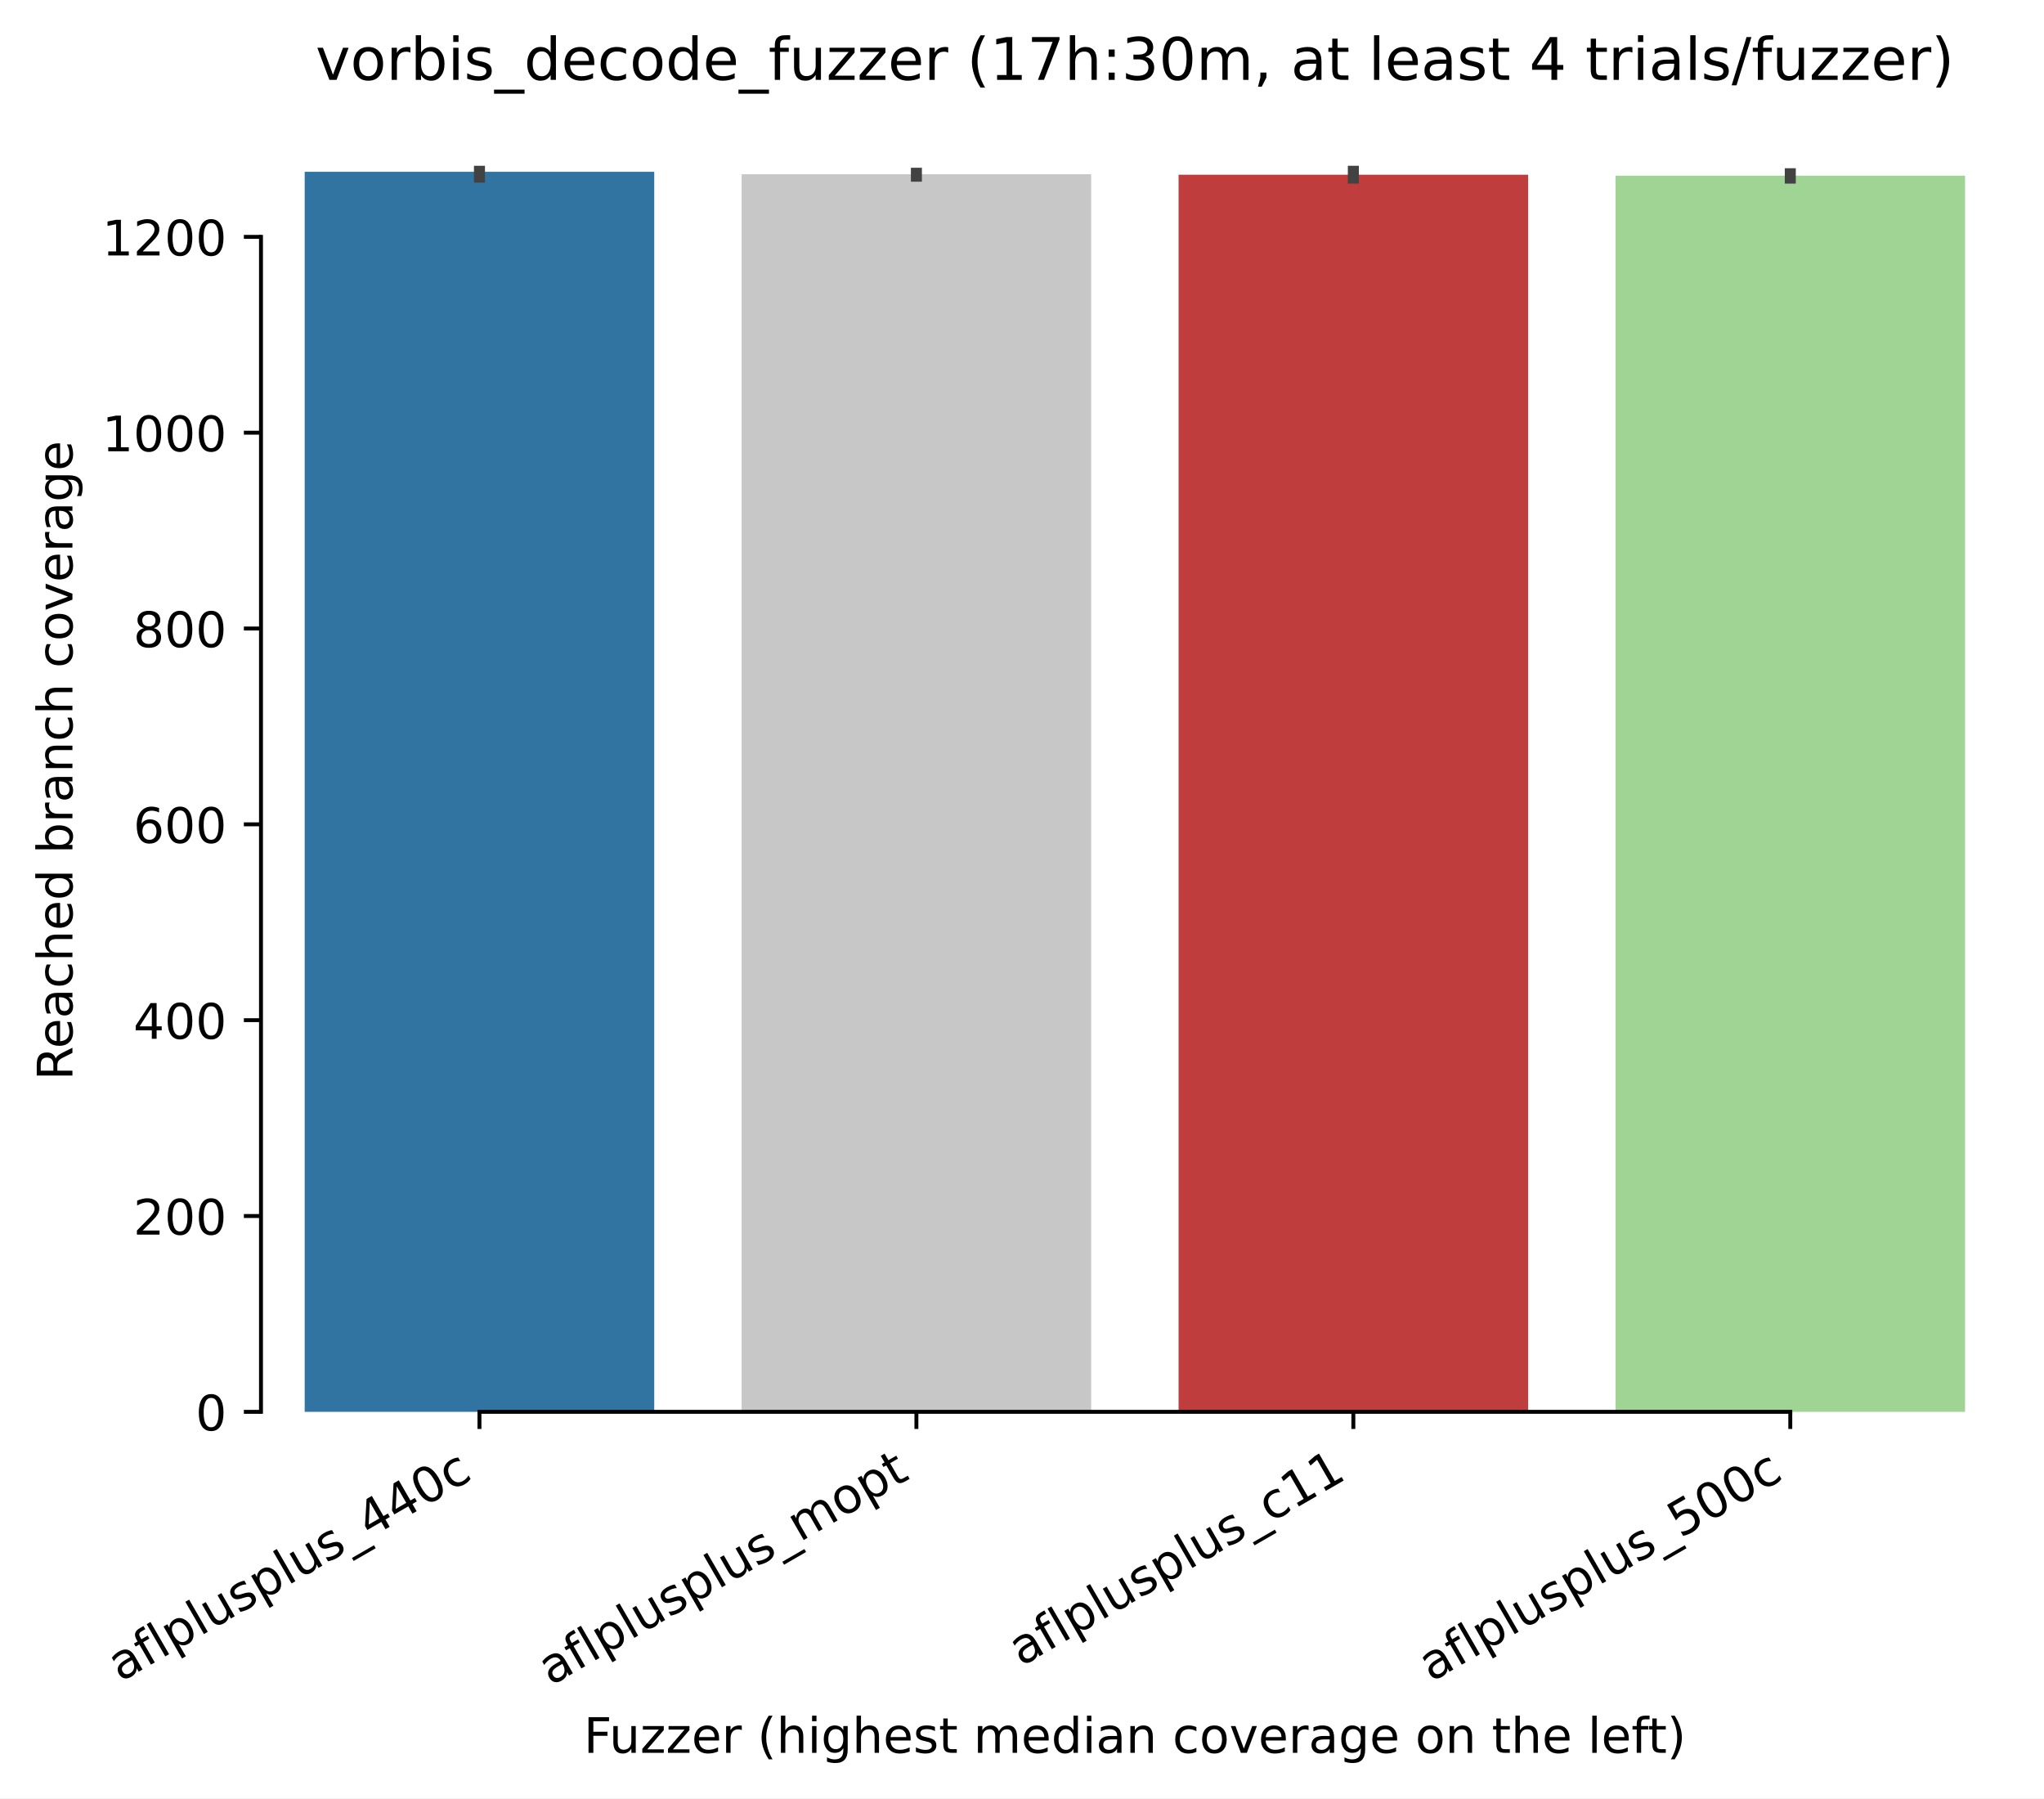
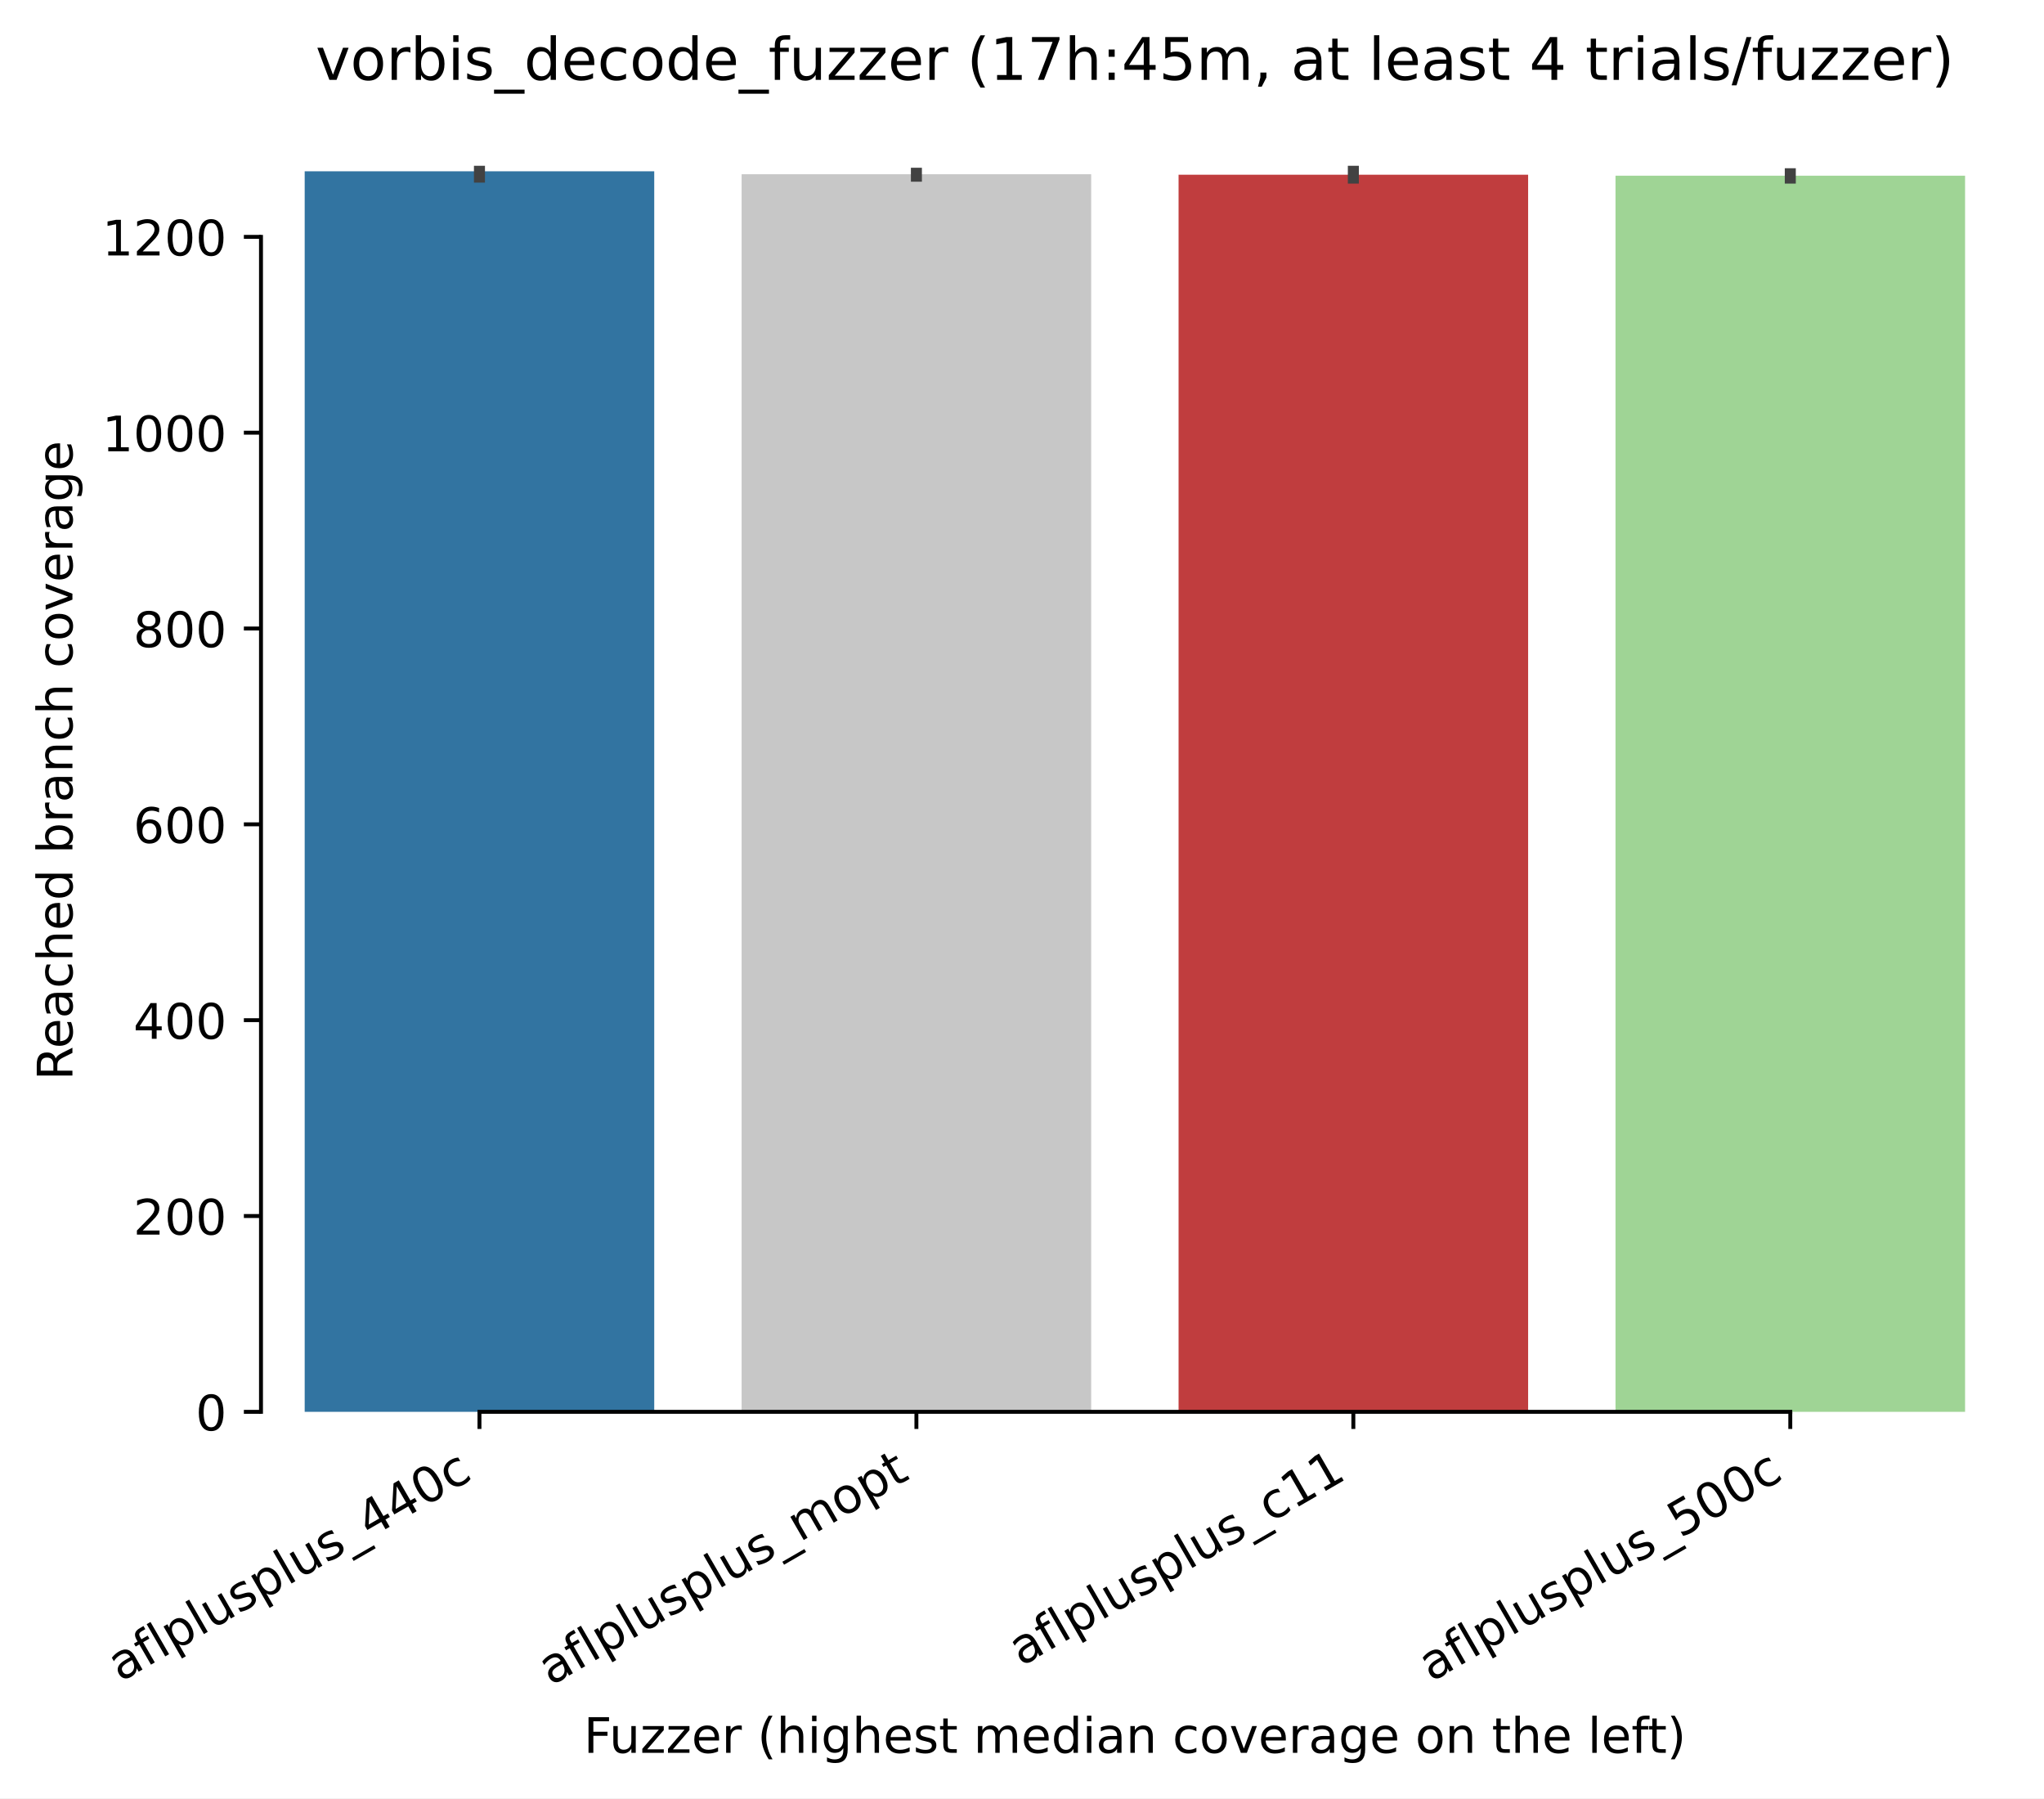
<svg xmlns="http://www.w3.org/2000/svg" xmlns:xlink="http://www.w3.org/1999/xlink" width="417.648pt" height="367.381pt" viewBox="0 0 417.648 367.381" version="1.1">
  <defs>
    <style type="text/css">*{stroke-linejoin: round; stroke-linecap: butt}</style>
  </defs>
  <g id="figure_1">
    <g id="patch_1">
      <path d="M 0 367.381  L 417.648 367.381  L 417.648 0  L 0 0  z " style="fill: #ffffff" />
    </g>
    <g id="axes_1">
      <g id="patch_2">
        <path d="M 53.328 288.43  L 410.448 288.43  L 410.448 22.318  L 53.328 22.318  z " style="fill: #ffffff" />
      </g>
      <g id="patch_3">
-         <path d="M 62.256 288.43  L 133.68 288.43  L 133.68 35.09  L 62.256 35.09  z " clip-path="url(#p37487167e8)" style="fill: #3274a1" />
+         <path d="M 62.256 288.43  L 133.68 288.43  L 133.68 34.99  L 62.256 34.99  z " clip-path="url(#p58d0594816)" style="fill: #3274a1" />
      </g>
      <g id="patch_4">
-         <path d="M 151.536 288.43  L 222.96 288.43  L 222.96 35.59  L 151.536 35.59  z " clip-path="url(#p37487167e8)" style="fill: #c7c7c7" />
+         <path d="M 151.536 288.43  L 222.96 288.43  L 222.96 35.59  L 151.536 35.59  z " clip-path="url(#p58d0594816)" style="fill: #c7c7c7" />
      </g>
      <g id="patch_5">
-         <path d="M 240.816 288.43  L 312.24 288.43  L 312.24 35.69  L 240.816 35.69  z " clip-path="url(#p37487167e8)" style="fill: #c03d3e" />
+         <path d="M 240.816 288.43  L 312.24 288.43  L 312.24 35.69  L 240.816 35.69  z " clip-path="url(#p58d0594816)" style="fill: #c03d3e" />
      </g>
      <g id="patch_6">
-         <path d="M 330.096 288.43  L 401.52 288.43  L 401.52 35.89  L 330.096 35.89  z " clip-path="url(#p37487167e8)" style="fill: #9fd495" />
+         <path d="M 330.096 288.43  L 401.52 288.43  L 401.52 35.89  L 330.096 35.89  z " clip-path="url(#p58d0594816)" style="fill: #9fd495" />
      </g>
      <g id="matplotlib.axis_1">
        <g id="xtick_1">
          <g id="line2d_1">
            <defs>
-               <path id="md61f0c2f26" d="M 0 0  L 0 3.5  " style="stroke: #000000; stroke-width: 0.8" />
+               <path id="mf30dd68f3d" d="M 0 0  L 0 3.5  " style="stroke: #000000; stroke-width: 0.8" />
            </defs>
            <g>
-               <use xlink:href="#md61f0c2f26" x="97.968" y="288.43" style="stroke: #000000; stroke-width: 0.8" />
+               <use xlink:href="#mf30dd68f3d" x="97.968" y="288.43" style="stroke: #000000; stroke-width: 0.8" />
            </g>
          </g>
          <g id="text_1">
            <g transform="translate(24.59788 343.6903) rotate(-30) scale(0.1 -0.1)">
              <defs>
                <path id="DejaVuSans-61" d="M 2194 1759  Q 1497 1759 1228 1600  Q 959 1441 959 1056  Q 959 750 1161 570  Q 1363 391 1709 391  Q 2188 391 2477 730  Q 2766 1069 2766 1631  L 2766 1759  L 2194 1759  z M 3341 1997  L 3341 0  L 2766 0  L 2766 531  Q 2569 213 2275 61  Q 1981 -91 1556 -91  Q 1019 -91 701 211  Q 384 513 384 1019  Q 384 1609 779 1909  Q 1175 2209 1959 2209  L 2766 2209  L 2766 2266  Q 2766 2663 2505 2880  Q 2244 3097 1772 3097  Q 1472 3097 1187 3025  Q 903 2953 641 2809  L 641 3341  Q 956 3463 1253 3523  Q 1550 3584 1831 3584  Q 2591 3584 2966 3190  Q 3341 2797 3341 1997  z " transform="scale(0.015625)" />
                <path id="DejaVuSans-66" d="M 2375 4863  L 2375 4384  L 1825 4384  Q 1516 4384 1395 4259  Q 1275 4134 1275 3809  L 1275 3500  L 2222 3500  L 2222 3053  L 1275 3053  L 1275 0  L 697 0  L 697 3053  L 147 3053  L 147 3500  L 697 3500  L 697 3744  Q 697 4328 969 4595  Q 1241 4863 1831 4863  L 2375 4863  z " transform="scale(0.015625)" />
                <path id="DejaVuSans-6c" d="M 603 4863  L 1178 4863  L 1178 0  L 603 0  L 603 4863  z " transform="scale(0.015625)" />
                <path id="DejaVuSans-70" d="M 1159 525  L 1159 -1331  L 581 -1331  L 581 3500  L 1159 3500  L 1159 2969  Q 1341 3281 1617 3432  Q 1894 3584 2278 3584  Q 2916 3584 3314 3078  Q 3713 2572 3713 1747  Q 3713 922 3314 415  Q 2916 -91 2278 -91  Q 1894 -91 1617 61  Q 1341 213 1159 525  z M 3116 1747  Q 3116 2381 2855 2742  Q 2594 3103 2138 3103  Q 1681 3103 1420 2742  Q 1159 2381 1159 1747  Q 1159 1113 1420 752  Q 1681 391 2138 391  Q 2594 391 2855 752  Q 3116 1113 3116 1747  z " transform="scale(0.015625)" />
                <path id="DejaVuSans-75" d="M 544 1381  L 544 3500  L 1119 3500  L 1119 1403  Q 1119 906 1312 657  Q 1506 409 1894 409  Q 2359 409 2629 706  Q 2900 1003 2900 1516  L 2900 3500  L 3475 3500  L 3475 0  L 2900 0  L 2900 538  Q 2691 219 2414 64  Q 2138 -91 1772 -91  Q 1169 -91 856 284  Q 544 659 544 1381  z M 1991 3584  L 1991 3584  z " transform="scale(0.015625)" />
                <path id="DejaVuSans-73" d="M 2834 3397  L 2834 2853  Q 2591 2978 2328 3040  Q 2066 3103 1784 3103  Q 1356 3103 1142 2972  Q 928 2841 928 2578  Q 928 2378 1081 2264  Q 1234 2150 1697 2047  L 1894 2003  Q 2506 1872 2764 1633  Q 3022 1394 3022 966  Q 3022 478 2636 193  Q 2250 -91 1575 -91  Q 1294 -91 989 -36  Q 684 19 347 128  L 347 722  Q 666 556 975 473  Q 1284 391 1588 391  Q 1994 391 2212 530  Q 2431 669 2431 922  Q 2431 1156 2273 1281  Q 2116 1406 1581 1522  L 1381 1569  Q 847 1681 609 1914  Q 372 2147 372 2553  Q 372 3047 722 3315  Q 1072 3584 1716 3584  Q 2034 3584 2315 3537  Q 2597 3491 2834 3397  z " transform="scale(0.015625)" />
                <path id="DejaVuSans-5f" d="M 3263 -1063  L 3263 -1509  L -63 -1509  L -63 -1063  L 3263 -1063  z " transform="scale(0.015625)" />
                <path id="DejaVuSans-34" d="M 2419 4116  L 825 1625  L 2419 1625  L 2419 4116  z M 2253 4666  L 3047 4666  L 3047 1625  L 3713 1625  L 3713 1100  L 3047 1100  L 3047 0  L 2419 0  L 2419 1100  L 313 1100  L 313 1709  L 2253 4666  z " transform="scale(0.015625)" />
                <path id="DejaVuSans-30" d="M 2034 4250  Q 1547 4250 1301 3770  Q 1056 3291 1056 2328  Q 1056 1369 1301 889  Q 1547 409 2034 409  Q 2525 409 2770 889  Q 3016 1369 3016 2328  Q 3016 3291 2770 3770  Q 2525 4250 2034 4250  z M 2034 4750  Q 2819 4750 3233 4129  Q 3647 3509 3647 2328  Q 3647 1150 3233 529  Q 2819 -91 2034 -91  Q 1250 -91 836 529  Q 422 1150 422 2328  Q 422 3509 836 4129  Q 1250 4750 2034 4750  z " transform="scale(0.015625)" />
                <path id="DejaVuSans-63" d="M 3122 3366  L 3122 2828  Q 2878 2963 2633 3030  Q 2388 3097 2138 3097  Q 1578 3097 1268 2742  Q 959 2388 959 1747  Q 959 1106 1268 751  Q 1578 397 2138 397  Q 2388 397 2633 464  Q 2878 531 3122 666  L 3122 134  Q 2881 22 2623 -34  Q 2366 -91 2075 -91  Q 1284 -91 818 406  Q 353 903 353 1747  Q 353 2603 823 3093  Q 1294 3584 2113 3584  Q 2378 3584 2631 3529  Q 2884 3475 3122 3366  z " transform="scale(0.015625)" />
              </defs>
              <use xlink:href="#DejaVuSans-61" />
              <use xlink:href="#DejaVuSans-66" transform="translate(61.2793 0)" />
              <use xlink:href="#DejaVuSans-6c" transform="translate(96.48438 0)" />
              <use xlink:href="#DejaVuSans-70" transform="translate(124.2676 0)" />
              <use xlink:href="#DejaVuSans-6c" transform="translate(187.7441 0)" />
              <use xlink:href="#DejaVuSans-75" transform="translate(215.5273 0)" />
              <use xlink:href="#DejaVuSans-73" transform="translate(278.9062 0)" />
              <use xlink:href="#DejaVuSans-70" transform="translate(331.0059 0)" />
              <use xlink:href="#DejaVuSans-6c" transform="translate(394.4824 0)" />
              <use xlink:href="#DejaVuSans-75" transform="translate(422.2656 0)" />
              <use xlink:href="#DejaVuSans-73" transform="translate(485.6445 0)" />
              <use xlink:href="#DejaVuSans-5f" transform="translate(537.7441 0)" />
              <use xlink:href="#DejaVuSans-34" transform="translate(587.7441 0)" />
              <use xlink:href="#DejaVuSans-34" transform="translate(651.3672 0)" />
              <use xlink:href="#DejaVuSans-30" transform="translate(714.9902 0)" />
              <use xlink:href="#DejaVuSans-63" transform="translate(778.6133 0)" />
            </g>
          </g>
        </g>
        <g id="xtick_2">
          <g id="line2d_2">
            <g>
-               <use xlink:href="#md61f0c2f26" x="187.248" y="288.43" style="stroke: #000000; stroke-width: 0.8" />
+               <use xlink:href="#mf30dd68f3d" x="187.248" y="288.43" style="stroke: #000000; stroke-width: 0.8" />
            </g>
          </g>
          <g id="text_2">
            <g transform="translate(112.5423 344.4613) rotate(-30) scale(0.1 -0.1)">
              <defs>
                <path id="DejaVuSans-6d" d="M 3328 2828  Q 3544 3216 3844 3400  Q 4144 3584 4550 3584  Q 5097 3584 5394 3201  Q 5691 2819 5691 2113  L 5691 0  L 5113 0  L 5113 2094  Q 5113 2597 4934 2840  Q 4756 3084 4391 3084  Q 3944 3084 3684 2787  Q 3425 2491 3425 1978  L 3425 0  L 2847 0  L 2847 2094  Q 2847 2600 2669 2842  Q 2491 3084 2119 3084  Q 1678 3084 1418 2786  Q 1159 2488 1159 1978  L 1159 0  L 581 0  L 581 3500  L 1159 3500  L 1159 2956  Q 1356 3278 1631 3431  Q 1906 3584 2284 3584  Q 2666 3584 2933 3390  Q 3200 3197 3328 2828  z " transform="scale(0.015625)" />
                <path id="DejaVuSans-6f" d="M 1959 3097  Q 1497 3097 1228 2736  Q 959 2375 959 1747  Q 959 1119 1226 758  Q 1494 397 1959 397  Q 2419 397 2687 759  Q 2956 1122 2956 1747  Q 2956 2369 2687 2733  Q 2419 3097 1959 3097  z M 1959 3584  Q 2709 3584 3137 3096  Q 3566 2609 3566 1747  Q 3566 888 3137 398  Q 2709 -91 1959 -91  Q 1206 -91 779 398  Q 353 888 353 1747  Q 353 2609 779 3096  Q 1206 3584 1959 3584  z " transform="scale(0.015625)" />
                <path id="DejaVuSans-74" d="M 1172 4494  L 1172 3500  L 2356 3500  L 2356 3053  L 1172 3053  L 1172 1153  Q 1172 725 1289 603  Q 1406 481 1766 481  L 2356 481  L 2356 0  L 1766 0  Q 1100 0 847 248  Q 594 497 594 1153  L 594 3053  L 172 3053  L 172 3500  L 594 3500  L 594 4494  L 1172 4494  z " transform="scale(0.015625)" />
              </defs>
              <use xlink:href="#DejaVuSans-61" />
              <use xlink:href="#DejaVuSans-66" transform="translate(61.2793 0)" />
              <use xlink:href="#DejaVuSans-6c" transform="translate(96.48438 0)" />
              <use xlink:href="#DejaVuSans-70" transform="translate(124.2676 0)" />
              <use xlink:href="#DejaVuSans-6c" transform="translate(187.7441 0)" />
              <use xlink:href="#DejaVuSans-75" transform="translate(215.5273 0)" />
              <use xlink:href="#DejaVuSans-73" transform="translate(278.9062 0)" />
              <use xlink:href="#DejaVuSans-70" transform="translate(331.0059 0)" />
              <use xlink:href="#DejaVuSans-6c" transform="translate(394.4824 0)" />
              <use xlink:href="#DejaVuSans-75" transform="translate(422.2656 0)" />
              <use xlink:href="#DejaVuSans-73" transform="translate(485.6445 0)" />
              <use xlink:href="#DejaVuSans-5f" transform="translate(537.7441 0)" />
              <use xlink:href="#DejaVuSans-6d" transform="translate(587.7441 0)" />
              <use xlink:href="#DejaVuSans-6f" transform="translate(685.1562 0)" />
              <use xlink:href="#DejaVuSans-70" transform="translate(746.3379 0)" />
              <use xlink:href="#DejaVuSans-74" transform="translate(809.8145 0)" />
            </g>
          </g>
        </g>
        <g id="xtick_3">
          <g id="line2d_3">
            <g>
-               <use xlink:href="#md61f0c2f26" x="276.528" y="288.43" style="stroke: #000000; stroke-width: 0.8" />
+               <use xlink:href="#mf30dd68f3d" x="276.528" y="288.43" style="stroke: #000000; stroke-width: 0.8" />
            </g>
          </g>
          <g id="text_3">
            <g transform="translate(208.668 340.509) rotate(-30) scale(0.1 -0.1)">
              <defs>
                <path id="DejaVuSans-31" d="M 794 531  L 1825 531  L 1825 4091  L 703 3866  L 703 4441  L 1819 4666  L 2450 4666  L 2450 531  L 3481 531  L 3481 0  L 794 0  L 794 531  z " transform="scale(0.015625)" />
              </defs>
              <use xlink:href="#DejaVuSans-61" />
              <use xlink:href="#DejaVuSans-66" transform="translate(61.2793 0)" />
              <use xlink:href="#DejaVuSans-6c" transform="translate(96.48438 0)" />
              <use xlink:href="#DejaVuSans-70" transform="translate(124.2676 0)" />
              <use xlink:href="#DejaVuSans-6c" transform="translate(187.7441 0)" />
              <use xlink:href="#DejaVuSans-75" transform="translate(215.5273 0)" />
              <use xlink:href="#DejaVuSans-73" transform="translate(278.9062 0)" />
              <use xlink:href="#DejaVuSans-70" transform="translate(331.0059 0)" />
              <use xlink:href="#DejaVuSans-6c" transform="translate(394.4824 0)" />
              <use xlink:href="#DejaVuSans-75" transform="translate(422.2656 0)" />
              <use xlink:href="#DejaVuSans-73" transform="translate(485.6445 0)" />
              <use xlink:href="#DejaVuSans-5f" transform="translate(537.7441 0)" />
              <use xlink:href="#DejaVuSans-63" transform="translate(587.7441 0)" />
              <use xlink:href="#DejaVuSans-31" transform="translate(642.7246 0)" />
              <use xlink:href="#DejaVuSans-31" transform="translate(706.3477 0)" />
            </g>
          </g>
        </g>
        <g id="xtick_4">
          <g id="line2d_4">
            <g>
-               <use xlink:href="#md61f0c2f26" x="365.808" y="288.43" style="stroke: #000000; stroke-width: 0.8" />
+               <use xlink:href="#mf30dd68f3d" x="365.808" y="288.43" style="stroke: #000000; stroke-width: 0.8" />
            </g>
          </g>
          <g id="text_4">
            <g transform="translate(292.4379 343.6903) rotate(-30) scale(0.1 -0.1)">
              <defs>
                <path id="DejaVuSans-35" d="M 691 4666  L 3169 4666  L 3169 4134  L 1269 4134  L 1269 2991  Q 1406 3038 1543 3061  Q 1681 3084 1819 3084  Q 2600 3084 3056 2656  Q 3513 2228 3513 1497  Q 3513 744 3044 326  Q 2575 -91 1722 -91  Q 1428 -91 1123 -41  Q 819 9 494 109  L 494 744  Q 775 591 1075 516  Q 1375 441 1709 441  Q 2250 441 2565 725  Q 2881 1009 2881 1497  Q 2881 1984 2565 2268  Q 2250 2553 1709 2553  Q 1456 2553 1204 2497  Q 953 2441 691 2322  L 691 4666  z " transform="scale(0.015625)" />
              </defs>
              <use xlink:href="#DejaVuSans-61" />
              <use xlink:href="#DejaVuSans-66" transform="translate(61.2793 0)" />
              <use xlink:href="#DejaVuSans-6c" transform="translate(96.48438 0)" />
              <use xlink:href="#DejaVuSans-70" transform="translate(124.2676 0)" />
              <use xlink:href="#DejaVuSans-6c" transform="translate(187.7441 0)" />
              <use xlink:href="#DejaVuSans-75" transform="translate(215.5273 0)" />
              <use xlink:href="#DejaVuSans-73" transform="translate(278.9062 0)" />
              <use xlink:href="#DejaVuSans-70" transform="translate(331.0059 0)" />
              <use xlink:href="#DejaVuSans-6c" transform="translate(394.4824 0)" />
              <use xlink:href="#DejaVuSans-75" transform="translate(422.2656 0)" />
              <use xlink:href="#DejaVuSans-73" transform="translate(485.6445 0)" />
              <use xlink:href="#DejaVuSans-5f" transform="translate(537.7441 0)" />
              <use xlink:href="#DejaVuSans-35" transform="translate(587.7441 0)" />
              <use xlink:href="#DejaVuSans-30" transform="translate(651.3672 0)" />
              <use xlink:href="#DejaVuSans-30" transform="translate(714.9902 0)" />
              <use xlink:href="#DejaVuSans-63" transform="translate(778.6133 0)" />
            </g>
          </g>
        </g>
        <g id="text_5">
          <g transform="translate(119.2702 358.1017) scale(0.1 -0.1)">
            <defs>
              <path id="DejaVuSans-46" d="M 628 4666  L 3309 4666  L 3309 4134  L 1259 4134  L 1259 2759  L 3109 2759  L 3109 2228  L 1259 2228  L 1259 0  L 628 0  L 628 4666  z " transform="scale(0.015625)" />
              <path id="DejaVuSans-7a" d="M 353 3500  L 3084 3500  L 3084 2975  L 922 459  L 3084 459  L 3084 0  L 275 0  L 275 525  L 2438 3041  L 353 3041  L 353 3500  z " transform="scale(0.015625)" />
              <path id="DejaVuSans-65" d="M 3597 1894  L 3597 1613  L 953 1613  Q 991 1019 1311 708  Q 1631 397 2203 397  Q 2534 397 2845 478  Q 3156 559 3463 722  L 3463 178  Q 3153 47 2828 -22  Q 2503 -91 2169 -91  Q 1331 -91 842 396  Q 353 884 353 1716  Q 353 2575 817 3079  Q 1281 3584 2069 3584  Q 2775 3584 3186 3129  Q 3597 2675 3597 1894  z M 3022 2063  Q 3016 2534 2758 2815  Q 2500 3097 2075 3097  Q 1594 3097 1305 2825  Q 1016 2553 972 2059  L 3022 2063  z " transform="scale(0.015625)" />
              <path id="DejaVuSans-72" d="M 2631 2963  Q 2534 3019 2420 3045  Q 2306 3072 2169 3072  Q 1681 3072 1420 2755  Q 1159 2438 1159 1844  L 1159 0  L 581 0  L 581 3500  L 1159 3500  L 1159 2956  Q 1341 3275 1631 3429  Q 1922 3584 2338 3584  Q 2397 3584 2469 3576  Q 2541 3569 2628 3553  L 2631 2963  z " transform="scale(0.015625)" />
              <path id="DejaVuSans-20" transform="scale(0.015625)" />
              <path id="DejaVuSans-28" d="M 1984 4856  Q 1566 4138 1362 3434  Q 1159 2731 1159 2009  Q 1159 1288 1364 580  Q 1569 -128 1984 -844  L 1484 -844  Q 1016 -109 783 600  Q 550 1309 550 2009  Q 550 2706 781 3412  Q 1013 4119 1484 4856  L 1984 4856  z " transform="scale(0.015625)" />
              <path id="DejaVuSans-68" d="M 3513 2113  L 3513 0  L 2938 0  L 2938 2094  Q 2938 2591 2744 2837  Q 2550 3084 2163 3084  Q 1697 3084 1428 2787  Q 1159 2491 1159 1978  L 1159 0  L 581 0  L 581 4863  L 1159 4863  L 1159 2956  Q 1366 3272 1645 3428  Q 1925 3584 2291 3584  Q 2894 3584 3203 3211  Q 3513 2838 3513 2113  z " transform="scale(0.015625)" />
              <path id="DejaVuSans-69" d="M 603 3500  L 1178 3500  L 1178 0  L 603 0  L 603 3500  z M 603 4863  L 1178 4863  L 1178 4134  L 603 4134  L 603 4863  z " transform="scale(0.015625)" />
              <path id="DejaVuSans-67" d="M 2906 1791  Q 2906 2416 2648 2759  Q 2391 3103 1925 3103  Q 1463 3103 1205 2759  Q 947 2416 947 1791  Q 947 1169 1205 825  Q 1463 481 1925 481  Q 2391 481 2648 825  Q 2906 1169 2906 1791  z M 3481 434  Q 3481 -459 3084 -895  Q 2688 -1331 1869 -1331  Q 1566 -1331 1297 -1286  Q 1028 -1241 775 -1147  L 775 -588  Q 1028 -725 1275 -790  Q 1522 -856 1778 -856  Q 2344 -856 2625 -561  Q 2906 -266 2906 331  L 2906 616  Q 2728 306 2450 153  Q 2172 0 1784 0  Q 1141 0 747 490  Q 353 981 353 1791  Q 353 2603 747 3093  Q 1141 3584 1784 3584  Q 2172 3584 2450 3431  Q 2728 3278 2906 2969  L 2906 3500  L 3481 3500  L 3481 434  z " transform="scale(0.015625)" />
              <path id="DejaVuSans-64" d="M 2906 2969  L 2906 4863  L 3481 4863  L 3481 0  L 2906 0  L 2906 525  Q 2725 213 2448 61  Q 2172 -91 1784 -91  Q 1150 -91 751 415  Q 353 922 353 1747  Q 353 2572 751 3078  Q 1150 3584 1784 3584  Q 2172 3584 2448 3432  Q 2725 3281 2906 2969  z M 947 1747  Q 947 1113 1208 752  Q 1469 391 1925 391  Q 2381 391 2643 752  Q 2906 1113 2906 1747  Q 2906 2381 2643 2742  Q 2381 3103 1925 3103  Q 1469 3103 1208 2742  Q 947 2381 947 1747  z " transform="scale(0.015625)" />
              <path id="DejaVuSans-6e" d="M 3513 2113  L 3513 0  L 2938 0  L 2938 2094  Q 2938 2591 2744 2837  Q 2550 3084 2163 3084  Q 1697 3084 1428 2787  Q 1159 2491 1159 1978  L 1159 0  L 581 0  L 581 3500  L 1159 3500  L 1159 2956  Q 1366 3272 1645 3428  Q 1925 3584 2291 3584  Q 2894 3584 3203 3211  Q 3513 2838 3513 2113  z " transform="scale(0.015625)" />
              <path id="DejaVuSans-76" d="M 191 3500  L 800 3500  L 1894 563  L 2988 3500  L 3597 3500  L 2284 0  L 1503 0  L 191 3500  z " transform="scale(0.015625)" />
              <path id="DejaVuSans-29" d="M 513 4856  L 1013 4856  Q 1481 4119 1714 3412  Q 1947 2706 1947 2009  Q 1947 1309 1714 600  Q 1481 -109 1013 -844  L 513 -844  Q 928 -128 1133 580  Q 1338 1288 1338 2009  Q 1338 2731 1133 3434  Q 928 4138 513 4856  z " transform="scale(0.015625)" />
            </defs>
            <use xlink:href="#DejaVuSans-46" />
            <use xlink:href="#DejaVuSans-75" transform="translate(52.01953 0)" />
            <use xlink:href="#DejaVuSans-7a" transform="translate(115.3984 0)" />
            <use xlink:href="#DejaVuSans-7a" transform="translate(167.8887 0)" />
            <use xlink:href="#DejaVuSans-65" transform="translate(220.3789 0)" />
            <use xlink:href="#DejaVuSans-72" transform="translate(281.9023 0)" />
            <use xlink:href="#DejaVuSans-20" transform="translate(323.0156 0)" />
            <use xlink:href="#DejaVuSans-28" transform="translate(354.8027 0)" />
            <use xlink:href="#DejaVuSans-68" transform="translate(393.8164 0)" />
            <use xlink:href="#DejaVuSans-69" transform="translate(457.1953 0)" />
            <use xlink:href="#DejaVuSans-67" transform="translate(484.9785 0)" />
            <use xlink:href="#DejaVuSans-68" transform="translate(548.4551 0)" />
            <use xlink:href="#DejaVuSans-65" transform="translate(611.834 0)" />
            <use xlink:href="#DejaVuSans-73" transform="translate(673.3574 0)" />
            <use xlink:href="#DejaVuSans-74" transform="translate(725.457 0)" />
            <use xlink:href="#DejaVuSans-20" transform="translate(764.666 0)" />
            <use xlink:href="#DejaVuSans-6d" transform="translate(796.4531 0)" />
            <use xlink:href="#DejaVuSans-65" transform="translate(893.8652 0)" />
            <use xlink:href="#DejaVuSans-64" transform="translate(955.3887 0)" />
            <use xlink:href="#DejaVuSans-69" transform="translate(1018.865 0)" />
            <use xlink:href="#DejaVuSans-61" transform="translate(1046.648 0)" />
            <use xlink:href="#DejaVuSans-6e" transform="translate(1107.928 0)" />
            <use xlink:href="#DejaVuSans-20" transform="translate(1171.307 0)" />
            <use xlink:href="#DejaVuSans-63" transform="translate(1203.094 0)" />
            <use xlink:href="#DejaVuSans-6f" transform="translate(1258.074 0)" />
            <use xlink:href="#DejaVuSans-76" transform="translate(1319.256 0)" />
            <use xlink:href="#DejaVuSans-65" transform="translate(1378.436 0)" />
            <use xlink:href="#DejaVuSans-72" transform="translate(1439.959 0)" />
            <use xlink:href="#DejaVuSans-61" transform="translate(1481.072 0)" />
            <use xlink:href="#DejaVuSans-67" transform="translate(1542.352 0)" />
            <use xlink:href="#DejaVuSans-65" transform="translate(1605.828 0)" />
            <use xlink:href="#DejaVuSans-20" transform="translate(1667.352 0)" />
            <use xlink:href="#DejaVuSans-6f" transform="translate(1699.139 0)" />
            <use xlink:href="#DejaVuSans-6e" transform="translate(1760.32 0)" />
            <use xlink:href="#DejaVuSans-20" transform="translate(1823.699 0)" />
            <use xlink:href="#DejaVuSans-74" transform="translate(1855.486 0)" />
            <use xlink:href="#DejaVuSans-68" transform="translate(1894.695 0)" />
            <use xlink:href="#DejaVuSans-65" transform="translate(1958.074 0)" />
            <use xlink:href="#DejaVuSans-20" transform="translate(2019.598 0)" />
            <use xlink:href="#DejaVuSans-6c" transform="translate(2051.385 0)" />
            <use xlink:href="#DejaVuSans-65" transform="translate(2079.168 0)" />
            <use xlink:href="#DejaVuSans-66" transform="translate(2140.691 0)" />
            <use xlink:href="#DejaVuSans-74" transform="translate(2174.146 0)" />
            <use xlink:href="#DejaVuSans-29" transform="translate(2213.355 0)" />
          </g>
        </g>
      </g>
      <g id="matplotlib.axis_2">
        <g id="ytick_1">
          <g id="line2d_5">
            <defs>
-               <path id="md312765426" d="M 0 0  L -3.5 0  " style="stroke: #000000; stroke-width: 0.8" />
+               <path id="m12c4948a95" d="M 0 0  L -3.5 0  " style="stroke: #000000; stroke-width: 0.8" />
            </defs>
            <g>
-               <use xlink:href="#md312765426" x="53.328" y="288.43" style="stroke: #000000; stroke-width: 0.8" />
+               <use xlink:href="#m12c4948a95" x="53.328" y="288.43" style="stroke: #000000; stroke-width: 0.8" />
            </g>
          </g>
          <g id="text_6">
            <g transform="translate(39.96563 292.2293) scale(0.1 -0.1)">
              <use xlink:href="#DejaVuSans-30" />
            </g>
          </g>
        </g>
        <g id="ytick_2">
          <g id="line2d_6">
            <g>
-               <use xlink:href="#md312765426" x="53.328" y="248.424" style="stroke: #000000; stroke-width: 0.8" />
+               <use xlink:href="#m12c4948a95" x="53.328" y="248.424" style="stroke: #000000; stroke-width: 0.8" />
            </g>
          </g>
          <g id="text_7">
            <g transform="translate(27.24063 252.223) scale(0.1 -0.1)">
              <defs>
                <path id="DejaVuSans-32" d="M 1228 531  L 3431 531  L 3431 0  L 469 0  L 469 531  Q 828 903 1448 1529  Q 2069 2156 2228 2338  Q 2531 2678 2651 2914  Q 2772 3150 2772 3378  Q 2772 3750 2511 3984  Q 2250 4219 1831 4219  Q 1534 4219 1204 4116  Q 875 4013 500 3803  L 500 4441  Q 881 4594 1212 4672  Q 1544 4750 1819 4750  Q 2544 4750 2975 4387  Q 3406 4025 3406 3419  Q 3406 3131 3298 2873  Q 3191 2616 2906 2266  Q 2828 2175 2409 1742  Q 1991 1309 1228 531  z " transform="scale(0.015625)" />
              </defs>
              <use xlink:href="#DejaVuSans-32" />
              <use xlink:href="#DejaVuSans-30" transform="translate(63.62305 0)" />
              <use xlink:href="#DejaVuSans-30" transform="translate(127.2461 0)" />
            </g>
          </g>
        </g>
        <g id="ytick_3">
          <g id="line2d_7">
            <g>
-               <use xlink:href="#md312765426" x="53.328" y="208.417" style="stroke: #000000; stroke-width: 0.8" />
+               <use xlink:href="#m12c4948a95" x="53.328" y="208.417" style="stroke: #000000; stroke-width: 0.8" />
            </g>
          </g>
          <g id="text_8">
            <g transform="translate(27.24063 212.2167) scale(0.1 -0.1)">
              <use xlink:href="#DejaVuSans-34" />
              <use xlink:href="#DejaVuSans-30" transform="translate(63.62305 0)" />
              <use xlink:href="#DejaVuSans-30" transform="translate(127.2461 0)" />
            </g>
          </g>
        </g>
        <g id="ytick_4">
          <g id="line2d_8">
            <g>
-               <use xlink:href="#md312765426" x="53.328" y="168.411" style="stroke: #000000; stroke-width: 0.8" />
+               <use xlink:href="#m12c4948a95" x="53.328" y="168.411" style="stroke: #000000; stroke-width: 0.8" />
            </g>
          </g>
          <g id="text_9">
            <g transform="translate(27.24063 172.2104) scale(0.1 -0.1)">
              <defs>
                <path id="DejaVuSans-36" d="M 2113 2584  Q 1688 2584 1439 2293  Q 1191 2003 1191 1497  Q 1191 994 1439 701  Q 1688 409 2113 409  Q 2538 409 2786 701  Q 3034 994 3034 1497  Q 3034 2003 2786 2293  Q 2538 2584 2113 2584  z M 3366 4563  L 3366 3988  Q 3128 4100 2886 4159  Q 2644 4219 2406 4219  Q 1781 4219 1451 3797  Q 1122 3375 1075 2522  Q 1259 2794 1537 2939  Q 1816 3084 2150 3084  Q 2853 3084 3261 2657  Q 3669 2231 3669 1497  Q 3669 778 3244 343  Q 2819 -91 2113 -91  Q 1303 -91 875 529  Q 447 1150 447 2328  Q 447 3434 972 4092  Q 1497 4750 2381 4750  Q 2619 4750 2861 4703  Q 3103 4656 3366 4563  z " transform="scale(0.015625)" />
              </defs>
              <use xlink:href="#DejaVuSans-36" />
              <use xlink:href="#DejaVuSans-30" transform="translate(63.62305 0)" />
              <use xlink:href="#DejaVuSans-30" transform="translate(127.2461 0)" />
            </g>
          </g>
        </g>
        <g id="ytick_5">
          <g id="line2d_9">
            <g>
-               <use xlink:href="#md312765426" x="53.328" y="128.405" style="stroke: #000000; stroke-width: 0.8" />
+               <use xlink:href="#m12c4948a95" x="53.328" y="128.405" style="stroke: #000000; stroke-width: 0.8" />
            </g>
          </g>
          <g id="text_10">
            <g transform="translate(27.24063 132.2041) scale(0.1 -0.1)">
              <defs>
                <path id="DejaVuSans-38" d="M 2034 2216  Q 1584 2216 1326 1975  Q 1069 1734 1069 1313  Q 1069 891 1326 650  Q 1584 409 2034 409  Q 2484 409 2743 651  Q 3003 894 3003 1313  Q 3003 1734 2745 1975  Q 2488 2216 2034 2216  z M 1403 2484  Q 997 2584 770 2862  Q 544 3141 544 3541  Q 544 4100 942 4425  Q 1341 4750 2034 4750  Q 2731 4750 3128 4425  Q 3525 4100 3525 3541  Q 3525 3141 3298 2862  Q 3072 2584 2669 2484  Q 3125 2378 3379 2068  Q 3634 1759 3634 1313  Q 3634 634 3220 271  Q 2806 -91 2034 -91  Q 1263 -91 848 271  Q 434 634 434 1313  Q 434 1759 690 2068  Q 947 2378 1403 2484  z M 1172 3481  Q 1172 3119 1398 2916  Q 1625 2713 2034 2713  Q 2441 2713 2670 2916  Q 2900 3119 2900 3481  Q 2900 3844 2670 4047  Q 2441 4250 2034 4250  Q 1625 4250 1398 4047  Q 1172 3844 1172 3481  z " transform="scale(0.015625)" />
              </defs>
              <use xlink:href="#DejaVuSans-38" />
              <use xlink:href="#DejaVuSans-30" transform="translate(63.62305 0)" />
              <use xlink:href="#DejaVuSans-30" transform="translate(127.2461 0)" />
            </g>
          </g>
        </g>
        <g id="ytick_6">
          <g id="line2d_10">
            <g>
-               <use xlink:href="#md312765426" x="53.328" y="88.399" style="stroke: #000000; stroke-width: 0.8" />
+               <use xlink:href="#m12c4948a95" x="53.328" y="88.399" style="stroke: #000000; stroke-width: 0.8" />
            </g>
          </g>
          <g id="text_11">
            <g transform="translate(20.87813 92.19777) scale(0.1 -0.1)">
              <use xlink:href="#DejaVuSans-31" />
              <use xlink:href="#DejaVuSans-30" transform="translate(63.62305 0)" />
              <use xlink:href="#DejaVuSans-30" transform="translate(127.2461 0)" />
              <use xlink:href="#DejaVuSans-30" transform="translate(190.8691 0)" />
            </g>
          </g>
        </g>
        <g id="ytick_7">
          <g id="line2d_11">
            <g>
-               <use xlink:href="#md312765426" x="53.328" y="48.392" style="stroke: #000000; stroke-width: 0.8" />
+               <use xlink:href="#m12c4948a95" x="53.328" y="48.392" style="stroke: #000000; stroke-width: 0.8" />
            </g>
          </g>
          <g id="text_12">
            <g transform="translate(20.87813 52.19146) scale(0.1 -0.1)">
              <use xlink:href="#DejaVuSans-31" />
              <use xlink:href="#DejaVuSans-32" transform="translate(63.62305 0)" />
              <use xlink:href="#DejaVuSans-30" transform="translate(127.2461 0)" />
              <use xlink:href="#DejaVuSans-30" transform="translate(190.8691 0)" />
            </g>
          </g>
        </g>
        <g id="text_13">
          <g transform="translate(14.79844 220.7062) rotate(-90) scale(0.1 -0.1)">
            <defs>
              <path id="DejaVuSans-52" d="M 2841 2188  Q 3044 2119 3236 1894  Q 3428 1669 3622 1275  L 4263 0  L 3584 0  L 2988 1197  Q 2756 1666 2539 1819  Q 2322 1972 1947 1972  L 1259 1972  L 1259 0  L 628 0  L 628 4666  L 2053 4666  Q 2853 4666 3247 4331  Q 3641 3997 3641 3322  Q 3641 2881 3436 2590  Q 3231 2300 2841 2188  z M 1259 4147  L 1259 2491  L 2053 2491  Q 2509 2491 2742 2702  Q 2975 2913 2975 3322  Q 2975 3731 2742 3939  Q 2509 4147 2053 4147  L 1259 4147  z " transform="scale(0.015625)" />
              <path id="DejaVuSans-62" d="M 3116 1747  Q 3116 2381 2855 2742  Q 2594 3103 2138 3103  Q 1681 3103 1420 2742  Q 1159 2381 1159 1747  Q 1159 1113 1420 752  Q 1681 391 2138 391  Q 2594 391 2855 752  Q 3116 1113 3116 1747  z M 1159 2969  Q 1341 3281 1617 3432  Q 1894 3584 2278 3584  Q 2916 3584 3314 3078  Q 3713 2572 3713 1747  Q 3713 922 3314 415  Q 2916 -91 2278 -91  Q 1894 -91 1617 61  Q 1341 213 1159 525  L 1159 0  L 581 0  L 581 4863  L 1159 4863  L 1159 2969  z " transform="scale(0.015625)" />
            </defs>
            <use xlink:href="#DejaVuSans-52" />
            <use xlink:href="#DejaVuSans-65" transform="translate(64.98242 0)" />
            <use xlink:href="#DejaVuSans-61" transform="translate(126.5059 0)" />
            <use xlink:href="#DejaVuSans-63" transform="translate(187.7852 0)" />
            <use xlink:href="#DejaVuSans-68" transform="translate(242.7656 0)" />
            <use xlink:href="#DejaVuSans-65" transform="translate(306.1445 0)" />
            <use xlink:href="#DejaVuSans-64" transform="translate(367.668 0)" />
            <use xlink:href="#DejaVuSans-20" transform="translate(431.1445 0)" />
            <use xlink:href="#DejaVuSans-62" transform="translate(462.9316 0)" />
            <use xlink:href="#DejaVuSans-72" transform="translate(526.4082 0)" />
            <use xlink:href="#DejaVuSans-61" transform="translate(567.5215 0)" />
            <use xlink:href="#DejaVuSans-6e" transform="translate(628.8008 0)" />
            <use xlink:href="#DejaVuSans-63" transform="translate(692.1797 0)" />
            <use xlink:href="#DejaVuSans-68" transform="translate(747.1602 0)" />
            <use xlink:href="#DejaVuSans-20" transform="translate(810.5391 0)" />
            <use xlink:href="#DejaVuSans-63" transform="translate(842.3262 0)" />
            <use xlink:href="#DejaVuSans-6f" transform="translate(897.3066 0)" />
            <use xlink:href="#DejaVuSans-76" transform="translate(958.4883 0)" />
            <use xlink:href="#DejaVuSans-65" transform="translate(1017.668 0)" />
            <use xlink:href="#DejaVuSans-72" transform="translate(1079.191 0)" />
            <use xlink:href="#DejaVuSans-61" transform="translate(1120.305 0)" />
            <use xlink:href="#DejaVuSans-67" transform="translate(1181.584 0)" />
            <use xlink:href="#DejaVuSans-65" transform="translate(1245.061 0)" />
          </g>
        </g>
      </g>
      <g id="line2d_12">
-         <path d="M 97.968 36.19  L 97.968 34.99  " clip-path="url(#p37487167e8)" style="fill: none; stroke: #424242; stroke-width: 2.25; stroke-linecap: square" />
+         <path d="M 97.968 36.19  L 97.968 34.99  " clip-path="url(#p58d0594816)" style="fill: none; stroke: #424242; stroke-width: 2.25; stroke-linecap: square" />
      </g>
      <g id="line2d_13">
-         <path d="M 187.248 35.99  L 187.248 35.39  " clip-path="url(#p37487167e8)" style="fill: none; stroke: #424242; stroke-width: 2.25; stroke-linecap: square" />
+         <path d="M 187.248 35.99  L 187.248 35.39  " clip-path="url(#p58d0594816)" style="fill: none; stroke: #424242; stroke-width: 2.25; stroke-linecap: square" />
      </g>
      <g id="line2d_14">
-         <path d="M 276.528 36.39  L 276.528 34.99  " clip-path="url(#p37487167e8)" style="fill: none; stroke: #424242; stroke-width: 2.25; stroke-linecap: square" />
+         <path d="M 276.528 36.39  L 276.528 34.99  " clip-path="url(#p58d0594816)" style="fill: none; stroke: #424242; stroke-width: 2.25; stroke-linecap: square" />
      </g>
      <g id="line2d_15">
-         <path d="M 365.808 36.39  L 365.808 35.49  " clip-path="url(#p37487167e8)" style="fill: none; stroke: #424242; stroke-width: 2.25; stroke-linecap: square" />
+         <path d="M 365.808 36.39  L 365.808 35.49  " clip-path="url(#p58d0594816)" style="fill: none; stroke: #424242; stroke-width: 2.25; stroke-linecap: square" />
      </g>
      <g id="patch_7">
        <path d="M 53.328 288.43  L 53.328 48.392  " style="fill: none; stroke: #000000; stroke-width: 0.8; stroke-linejoin: miter; stroke-linecap: square" />
      </g>
      <g id="patch_8">
        <path d="M 97.968 288.43  L 365.808 288.43  " style="fill: none; stroke: #000000; stroke-width: 0.8; stroke-linejoin: miter; stroke-linecap: square" />
      </g>
      <g id="text_14">
        <g transform="translate(64.48531 16.31812) scale(0.12 -0.12)">
          <defs>
            <path id="DejaVuSans-37" d="M 525 4666  L 3525 4666  L 3525 4397  L 1831 0  L 1172 0  L 2766 4134  L 525 4134  L 525 4666  z " transform="scale(0.015625)" />
            <path id="DejaVuSans-3a" d="M 750 794  L 1409 794  L 1409 0  L 750 0  L 750 794  z M 750 3309  L 1409 3309  L 1409 2516  L 750 2516  L 750 3309  z " transform="scale(0.015625)" />
-             <path id="DejaVuSans-33" d="M 2597 2516  Q 3050 2419 3304 2112  Q 3559 1806 3559 1356  Q 3559 666 3084 287  Q 2609 -91 1734 -91  Q 1441 -91 1130 -33  Q 819 25 488 141  L 488 750  Q 750 597 1062 519  Q 1375 441 1716 441  Q 2309 441 2620 675  Q 2931 909 2931 1356  Q 2931 1769 2642 2001  Q 2353 2234 1838 2234  L 1294 2234  L 1294 2753  L 1863 2753  Q 2328 2753 2575 2939  Q 2822 3125 2822 3475  Q 2822 3834 2567 4026  Q 2313 4219 1838 4219  Q 1578 4219 1281 4162  Q 984 4106 628 3988  L 628 4550  Q 988 4650 1302 4700  Q 1616 4750 1894 4750  Q 2613 4750 3031 4423  Q 3450 4097 3450 3541  Q 3450 3153 3228 2886  Q 3006 2619 2597 2516  z " transform="scale(0.015625)" />
            <path id="DejaVuSans-2c" d="M 750 794  L 1409 794  L 1409 256  L 897 -744  L 494 -744  L 750 256  L 750 794  z " transform="scale(0.015625)" />
            <path id="DejaVuSans-2f" d="M 1625 4666  L 2156 4666  L 531 -594  L 0 -594  L 1625 4666  z " transform="scale(0.015625)" />
          </defs>
          <use xlink:href="#DejaVuSans-76" />
          <use xlink:href="#DejaVuSans-6f" transform="translate(59.17969 0)" />
          <use xlink:href="#DejaVuSans-72" transform="translate(120.3613 0)" />
          <use xlink:href="#DejaVuSans-62" transform="translate(161.4746 0)" />
          <use xlink:href="#DejaVuSans-69" transform="translate(224.9512 0)" />
          <use xlink:href="#DejaVuSans-73" transform="translate(252.7344 0)" />
          <use xlink:href="#DejaVuSans-5f" transform="translate(304.834 0)" />
          <use xlink:href="#DejaVuSans-64" transform="translate(354.834 0)" />
          <use xlink:href="#DejaVuSans-65" transform="translate(418.3105 0)" />
          <use xlink:href="#DejaVuSans-63" transform="translate(479.834 0)" />
          <use xlink:href="#DejaVuSans-6f" transform="translate(534.8145 0)" />
          <use xlink:href="#DejaVuSans-64" transform="translate(595.9961 0)" />
          <use xlink:href="#DejaVuSans-65" transform="translate(659.4727 0)" />
          <use xlink:href="#DejaVuSans-5f" transform="translate(720.9961 0)" />
          <use xlink:href="#DejaVuSans-66" transform="translate(770.9961 0)" />
          <use xlink:href="#DejaVuSans-75" transform="translate(806.2012 0)" />
          <use xlink:href="#DejaVuSans-7a" transform="translate(869.5801 0)" />
          <use xlink:href="#DejaVuSans-7a" transform="translate(922.0703 0)" />
          <use xlink:href="#DejaVuSans-65" transform="translate(974.5605 0)" />
          <use xlink:href="#DejaVuSans-72" transform="translate(1036.084 0)" />
          <use xlink:href="#DejaVuSans-20" transform="translate(1077.197 0)" />
          <use xlink:href="#DejaVuSans-28" transform="translate(1108.984 0)" />
          <use xlink:href="#DejaVuSans-31" transform="translate(1147.998 0)" />
          <use xlink:href="#DejaVuSans-37" transform="translate(1211.621 0)" />
          <use xlink:href="#DejaVuSans-68" transform="translate(1275.244 0)" />
          <use xlink:href="#DejaVuSans-3a" transform="translate(1338.623 0)" />
-           <use xlink:href="#DejaVuSans-33" transform="translate(1372.314 0)" />
-           <use xlink:href="#DejaVuSans-30" transform="translate(1435.938 0)" />
+           <use xlink:href="#DejaVuSans-34" transform="translate(1372.314 0)" />
+           <use xlink:href="#DejaVuSans-35" transform="translate(1435.938 0)" />
          <use xlink:href="#DejaVuSans-6d" transform="translate(1499.561 0)" />
          <use xlink:href="#DejaVuSans-2c" transform="translate(1596.973 0)" />
          <use xlink:href="#DejaVuSans-20" transform="translate(1628.76 0)" />
          <use xlink:href="#DejaVuSans-61" transform="translate(1660.547 0)" />
          <use xlink:href="#DejaVuSans-74" transform="translate(1721.826 0)" />
          <use xlink:href="#DejaVuSans-20" transform="translate(1761.035 0)" />
          <use xlink:href="#DejaVuSans-6c" transform="translate(1792.822 0)" />
          <use xlink:href="#DejaVuSans-65" transform="translate(1820.605 0)" />
          <use xlink:href="#DejaVuSans-61" transform="translate(1882.129 0)" />
          <use xlink:href="#DejaVuSans-73" transform="translate(1943.408 0)" />
          <use xlink:href="#DejaVuSans-74" transform="translate(1995.508 0)" />
          <use xlink:href="#DejaVuSans-20" transform="translate(2034.717 0)" />
          <use xlink:href="#DejaVuSans-34" transform="translate(2066.504 0)" />
          <use xlink:href="#DejaVuSans-20" transform="translate(2130.127 0)" />
          <use xlink:href="#DejaVuSans-74" transform="translate(2161.914 0)" />
          <use xlink:href="#DejaVuSans-72" transform="translate(2201.123 0)" />
          <use xlink:href="#DejaVuSans-69" transform="translate(2242.236 0)" />
          <use xlink:href="#DejaVuSans-61" transform="translate(2270.02 0)" />
          <use xlink:href="#DejaVuSans-6c" transform="translate(2331.299 0)" />
          <use xlink:href="#DejaVuSans-73" transform="translate(2359.082 0)" />
          <use xlink:href="#DejaVuSans-2f" transform="translate(2411.182 0)" />
          <use xlink:href="#DejaVuSans-66" transform="translate(2444.873 0)" />
          <use xlink:href="#DejaVuSans-75" transform="translate(2480.078 0)" />
          <use xlink:href="#DejaVuSans-7a" transform="translate(2543.457 0)" />
          <use xlink:href="#DejaVuSans-7a" transform="translate(2595.947 0)" />
          <use xlink:href="#DejaVuSans-65" transform="translate(2648.438 0)" />
          <use xlink:href="#DejaVuSans-72" transform="translate(2709.961 0)" />
          <use xlink:href="#DejaVuSans-29" transform="translate(2751.074 0)" />
        </g>
      </g>
    </g>
  </g>
  <defs>
-     <clipPath id="p37487167e8">
+     <clipPath id="p58d0594816">
      <rect x="53.328" y="22.318" width="357.12" height="266.112" />
    </clipPath>
  </defs>
</svg>
